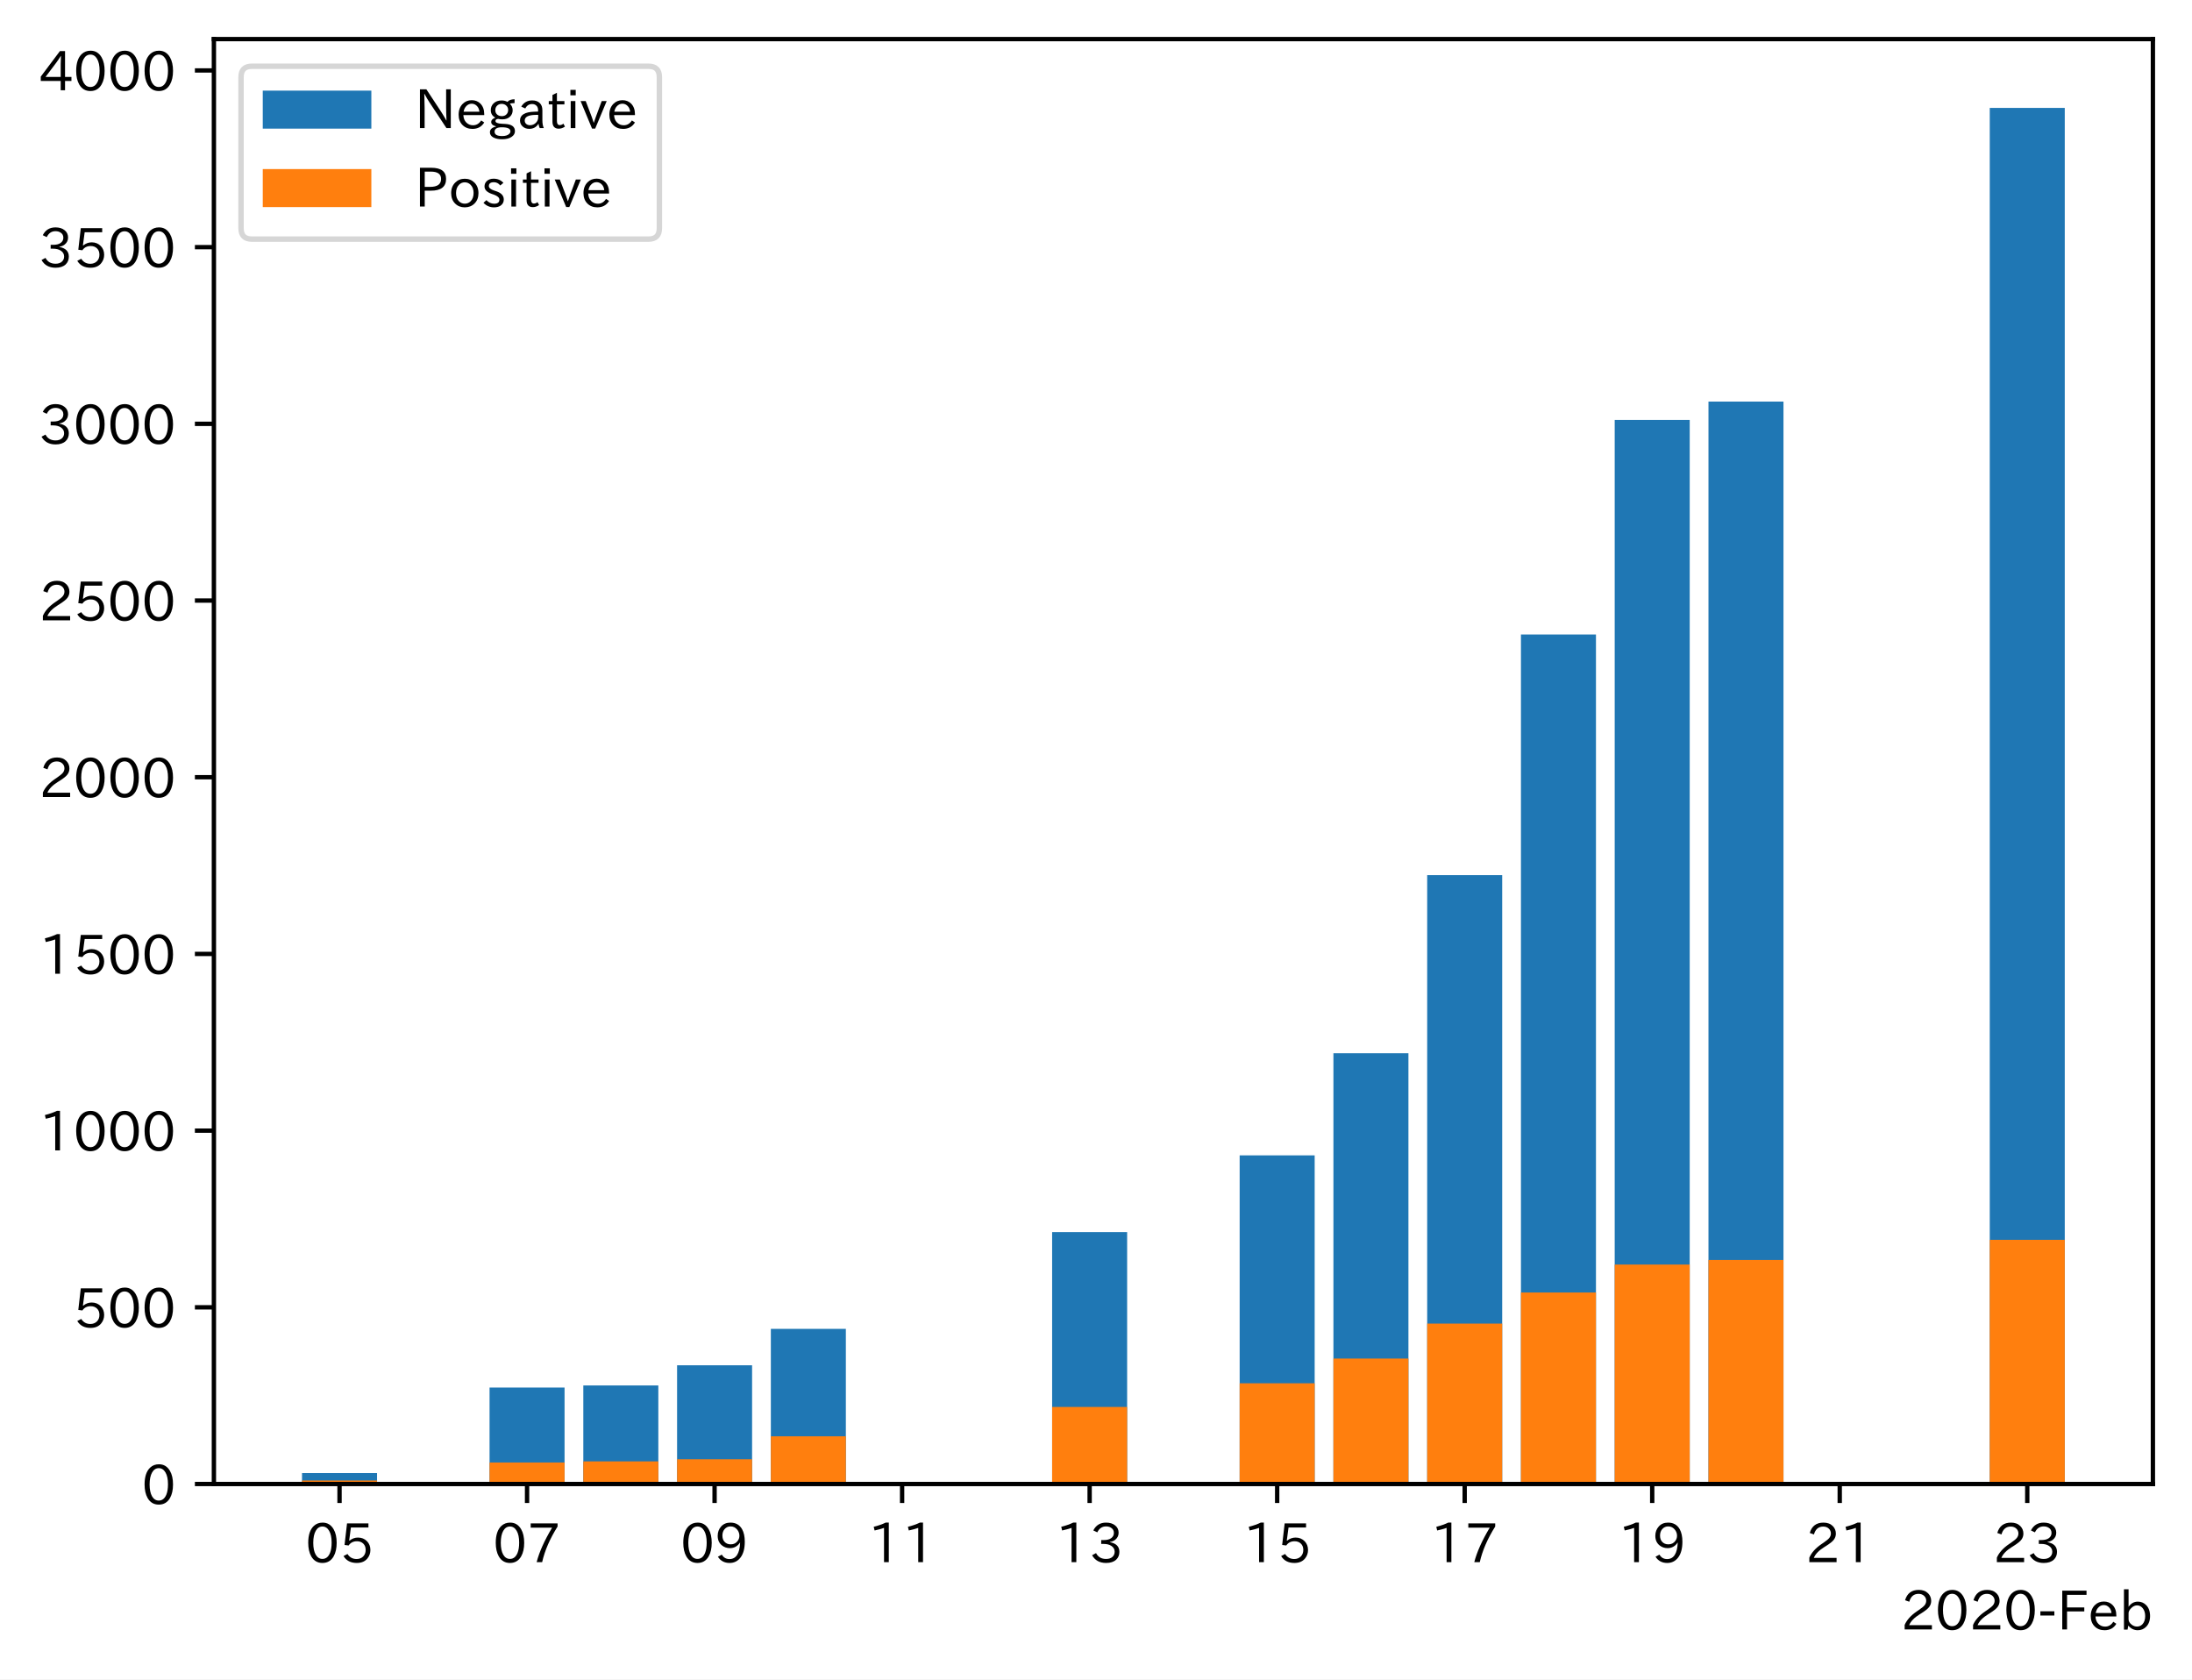
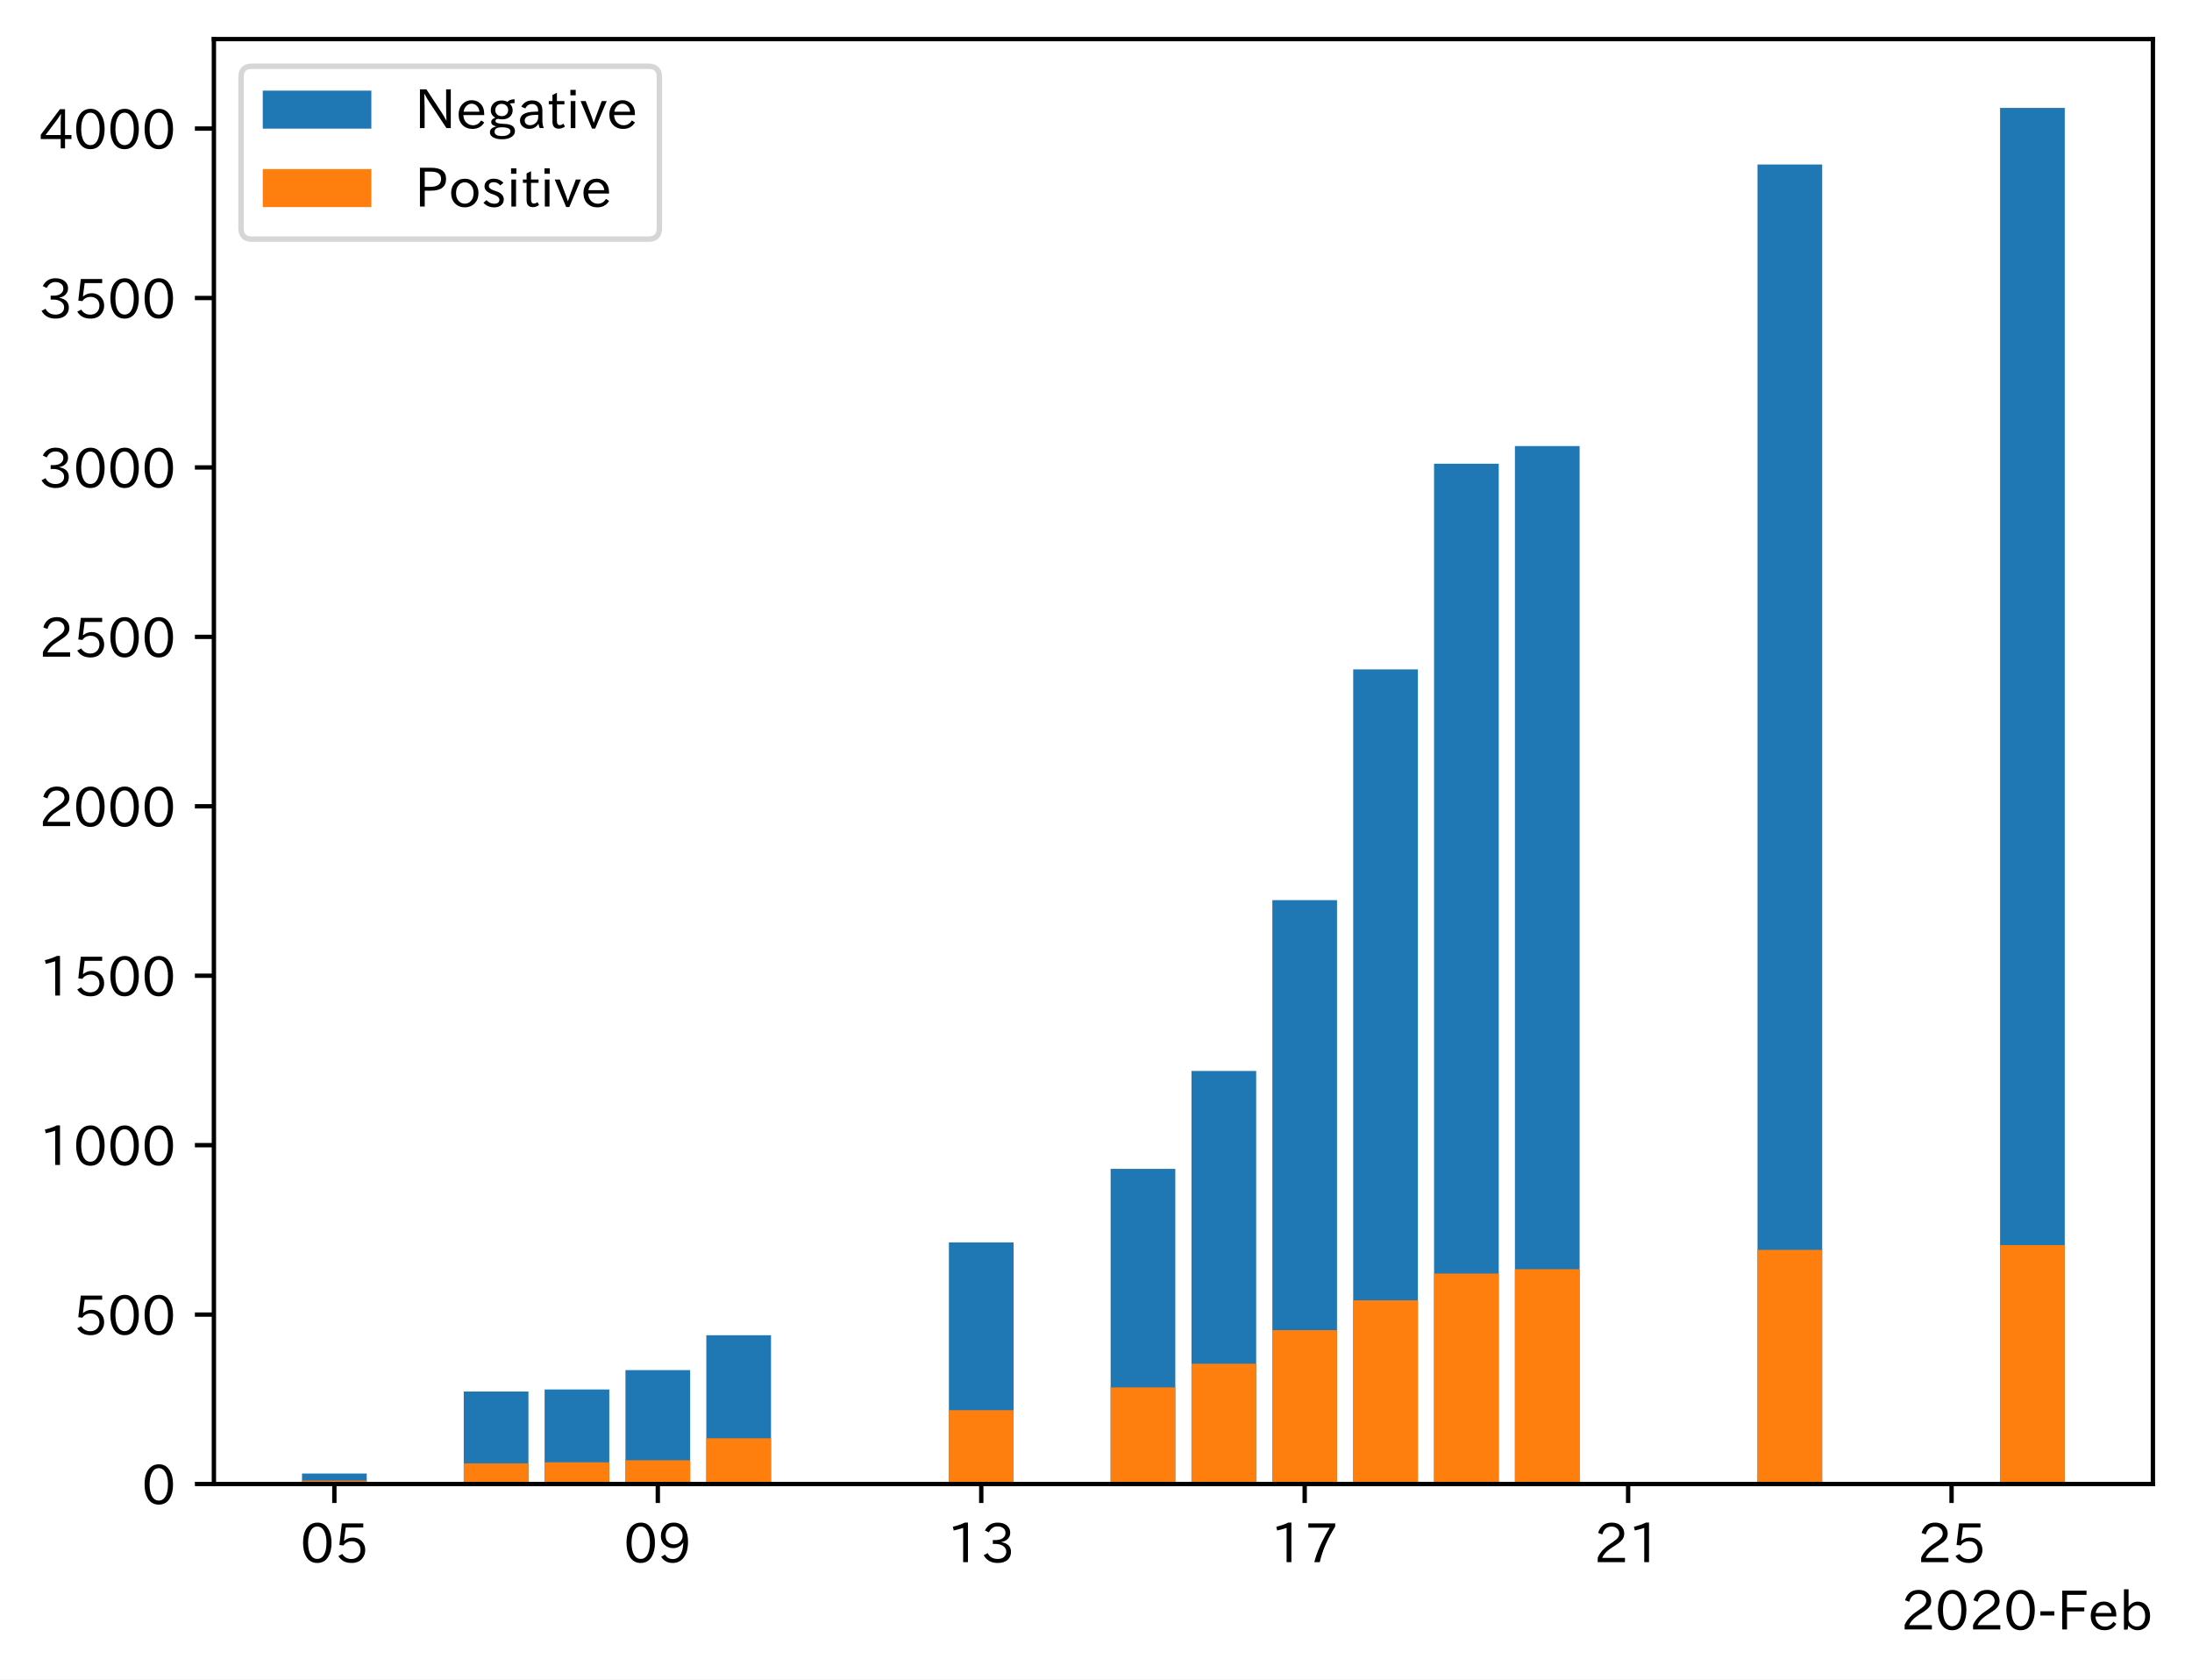
<svg xmlns="http://www.w3.org/2000/svg" xmlns:xlink="http://www.w3.org/1999/xlink" height="309.293pt" version="1.1" viewBox="0 0 403.714 309.293" width="403.714pt">
  <defs>
    <style type="text/css">
*{stroke-linecap:butt;stroke-linejoin:round;}
  </style>
  </defs>
  <g id="figure_1">
    <g id="patch_1">
      <path d="M 0 309.293  L 403.714 309.293  L 403.714 0  L 0 0  z " style="fill:#ffffff;" />
    </g>
    <g id="axes_1">
      <g id="patch_2">
        <path d="M 39.394 273.312  L 396.514 273.312  L 396.514 7.2  L 39.394 7.2  z " style="fill:#ffffff;" />
      </g>
      <g id="patch_3">
-         <path clip-path="url(#p4ecfe2d052)" d="M 55.626 273.312  L 69.442 273.312  L 69.442 271.294  L 55.626 271.294  z " style="fill:#1f77b4;" />
+         <path clip-path="url(#p0dbef58f36)" d="M 55.626 273.312  L 67.54 273.312  L 67.54 271.377  L 55.626 271.377  z " style="fill:#1f77b4;" />
      </g>
      <g id="patch_4">
-         <path clip-path="url(#p4ecfe2d052)" d="M 90.164 273.312  L 103.979 273.312  L 103.979 255.544  L 90.164 255.544  z " style="fill:#1f77b4;" />
+         <path clip-path="url(#p0dbef58f36)" d="M 85.411 273.312  L 97.325 273.312  L 97.325 256.275  L 85.411 256.275  z " style="fill:#1f77b4;" />
      </g>
      <g id="patch_5">
-         <path clip-path="url(#p4ecfe2d052)" d="M 107.433 273.312  L 121.248 273.312  L 121.248 255.153  L 107.433 255.153  z " style="fill:#1f77b4;" />
+         <path clip-path="url(#p0dbef58f36)" d="M 100.304 273.312  L 112.218 273.312  L 112.218 255.9  L 100.304 255.9  z " style="fill:#1f77b4;" />
      </g>
      <g id="patch_6">
-         <path clip-path="url(#p4ecfe2d052)" d="M 124.702 273.312  L 138.517 273.312  L 138.517 251.444  L 124.702 251.444  z " style="fill:#1f77b4;" />
+         <path clip-path="url(#p0dbef58f36)" d="M 115.196 273.312  L 127.11 273.312  L 127.11 252.343  L 115.196 252.343  z " style="fill:#1f77b4;" />
      </g>
      <g id="patch_7">
-         <path clip-path="url(#p4ecfe2d052)" d="M 141.971 273.312  L 155.786 273.312  L 155.786 244.74  L 141.971 244.74  z " style="fill:#1f77b4;" />
+         <path clip-path="url(#p0dbef58f36)" d="M 130.089 273.312  L 142.002 273.312  L 142.002 245.915  L 130.089 245.915  z " style="fill:#1f77b4;" />
      </g>
      <g id="patch_8">
-         <path clip-path="url(#p4ecfe2d052)" d="M 193.777 273.312  L 207.592 273.312  L 207.592 226.907  L 193.777 226.907  z " style="fill:#1f77b4;" />
+         <path clip-path="url(#p0dbef58f36)" d="M 174.766 273.312  L 186.68 273.312  L 186.68 228.815  L 174.766 228.815  z " style="fill:#1f77b4;" />
      </g>
      <g id="patch_9">
-         <path clip-path="url(#p4ecfe2d052)" d="M 228.315 273.312  L 242.13 273.312  L 242.13 212.783  L 228.315 212.783  z " style="fill:#1f77b4;" />
+         <path clip-path="url(#p0dbef58f36)" d="M 204.551 273.312  L 216.465 273.312  L 216.465 215.272  L 204.551 215.272  z " style="fill:#1f77b4;" />
      </g>
      <g id="patch_10">
-         <path clip-path="url(#p4ecfe2d052)" d="M 245.584 273.312  L 259.399 273.312  L 259.399 193.974  L 245.584 193.974  z " style="fill:#1f77b4;" />
+         <path clip-path="url(#p0dbef58f36)" d="M 219.443 273.312  L 231.357 273.312  L 231.357 197.236  L 219.443 197.236  z " style="fill:#1f77b4;" />
      </g>
      <g id="patch_11">
-         <path clip-path="url(#p4ecfe2d052)" d="M 262.853 273.312  L 276.668 273.312  L 276.668 161.171  L 262.853 161.171  z " style="fill:#1f77b4;" />
+         <path clip-path="url(#p0dbef58f36)" d="M 234.335 273.312  L 246.249 273.312  L 246.249 165.783  L 234.335 165.783  z " style="fill:#1f77b4;" />
      </g>
      <g id="patch_12">
-         <path clip-path="url(#p4ecfe2d052)" d="M 280.122 273.312  L 293.937 273.312  L 293.937 116.848  L 280.122 116.848  z " style="fill:#1f77b4;" />
+         <path clip-path="url(#p0dbef58f36)" d="M 249.228 273.312  L 261.142 273.312  L 261.142 123.283  L 249.228 123.283  z " style="fill:#1f77b4;" />
      </g>
      <g id="patch_13">
-         <path clip-path="url(#p4ecfe2d052)" d="M 297.39 273.312  L 311.206 273.312  L 311.206 77.342  L 297.39 77.342  z " style="fill:#1f77b4;" />
+         <path clip-path="url(#p0dbef58f36)" d="M 264.12 273.312  L 276.034 273.312  L 276.034 85.401  L 264.12 85.401  z " style="fill:#1f77b4;" />
      </g>
      <g id="patch_14">
-         <path clip-path="url(#p4ecfe2d052)" d="M 314.659 273.312  L 328.474 273.312  L 328.474 73.957  L 314.659 73.957  z " style="fill:#1f77b4;" />
+         <path clip-path="url(#p0dbef58f36)" d="M 279.013 273.312  L 290.927 273.312  L 290.927 82.155  L 279.013 82.155  z " style="fill:#1f77b4;" />
      </g>
      <g id="patch_15">
-         <path clip-path="url(#p4ecfe2d052)" d="M 366.466 273.312  L 380.281 273.312  L 380.281 19.872  L 366.466 19.872  z " style="fill:#1f77b4;" />
+         <path clip-path="url(#p0dbef58f36)" d="M 323.69 273.312  L 335.604 273.312  L 335.604 30.294  L 323.69 30.294  z " style="fill:#1f77b4;" />
      </g>
      <g id="patch_16">
-         <path clip-path="url(#p4ecfe2d052)" d="M 55.626 273.312  L 69.442 273.312  L 69.442 272.661  L 55.626 272.661  z " style="fill:#ff7f0e;" />
+         <path clip-path="url(#p0dbef58f36)" d="M 368.367 273.312  L 380.281 273.312  L 380.281 19.872  L 368.367 19.872  z " style="fill:#1f77b4;" />
      </g>
      <g id="patch_17">
-         <path clip-path="url(#p4ecfe2d052)" d="M 90.164 273.312  L 103.979 273.312  L 103.979 269.342  L 90.164 269.342  z " style="fill:#ff7f0e;" />
+         <path clip-path="url(#p0dbef58f36)" d="M 55.626 273.312  L 67.54 273.312  L 67.54 272.688  L 55.626 272.688  z " style="fill:#ff7f0e;" />
      </g>
      <g id="patch_18">
-         <path clip-path="url(#p4ecfe2d052)" d="M 107.433 273.312  L 121.248 273.312  L 121.248 269.147  L 107.433 269.147  z " style="fill:#ff7f0e;" />
+         <path clip-path="url(#p0dbef58f36)" d="M 85.411 273.312  L 97.325 273.312  L 97.325 269.505  L 85.411 269.505  z " style="fill:#ff7f0e;" />
      </g>
      <g id="patch_19">
-         <path clip-path="url(#p4ecfe2d052)" d="M 124.702 273.312  L 138.517 273.312  L 138.517 268.756  L 124.702 268.756  z " style="fill:#ff7f0e;" />
+         <path clip-path="url(#p0dbef58f36)" d="M 100.304 273.312  L 112.218 273.312  L 112.218 269.318  L 100.304 269.318  z " style="fill:#ff7f0e;" />
      </g>
      <g id="patch_20">
-         <path clip-path="url(#p4ecfe2d052)" d="M 141.971 273.312  L 155.786 273.312  L 155.786 264.526  L 141.971 264.526  z " style="fill:#ff7f0e;" />
+         <path clip-path="url(#p0dbef58f36)" d="M 115.196 273.312  L 127.11 273.312  L 127.11 268.943  L 115.196 268.943  z " style="fill:#ff7f0e;" />
      </g>
      <g id="patch_21">
-         <path clip-path="url(#p4ecfe2d052)" d="M 193.777 273.312  L 207.592 273.312  L 207.592 259.124  L 193.777 259.124  z " style="fill:#ff7f0e;" />
+         <path clip-path="url(#p0dbef58f36)" d="M 130.089 273.312  L 142.002 273.312  L 142.002 264.887  L 130.089 264.887  z " style="fill:#ff7f0e;" />
      </g>
      <g id="patch_22">
-         <path clip-path="url(#p4ecfe2d052)" d="M 228.315 273.312  L 242.13 273.312  L 242.13 254.763  L 228.315 254.763  z " style="fill:#ff7f0e;" />
+         <path clip-path="url(#p0dbef58f36)" d="M 174.766 273.312  L 186.68 273.312  L 186.68 259.707  L 174.766 259.707  z " style="fill:#ff7f0e;" />
      </g>
      <g id="patch_23">
-         <path clip-path="url(#p4ecfe2d052)" d="M 245.584 273.312  L 259.399 273.312  L 259.399 250.207  L 245.584 250.207  z " style="fill:#ff7f0e;" />
+         <path clip-path="url(#p0dbef58f36)" d="M 204.551 273.312  L 216.465 273.312  L 216.465 255.526  L 204.551 255.526  z " style="fill:#ff7f0e;" />
      </g>
      <g id="patch_24">
-         <path clip-path="url(#p4ecfe2d052)" d="M 262.853 273.312  L 276.668 273.312  L 276.668 243.764  L 262.853 243.764  z " style="fill:#ff7f0e;" />
+         <path clip-path="url(#p0dbef58f36)" d="M 219.443 273.312  L 231.357 273.312  L 231.357 251.157  L 219.443 251.157  z " style="fill:#ff7f0e;" />
      </g>
      <g id="patch_25">
-         <path clip-path="url(#p4ecfe2d052)" d="M 280.122 273.312  L 293.937 273.312  L 293.937 238.036  L 280.122 238.036  z " style="fill:#ff7f0e;" />
+         <path clip-path="url(#p0dbef58f36)" d="M 234.335 273.312  L 246.249 273.312  L 246.249 244.979  L 234.335 244.979  z " style="fill:#ff7f0e;" />
      </g>
      <g id="patch_26">
-         <path clip-path="url(#p4ecfe2d052)" d="M 297.39 273.312  L 311.206 273.312  L 311.206 232.894  L 297.39 232.894  z " style="fill:#ff7f0e;" />
+         <path clip-path="url(#p0dbef58f36)" d="M 249.228 273.312  L 261.142 273.312  L 261.142 239.487  L 249.228 239.487  z " style="fill:#ff7f0e;" />
      </g>
      <g id="patch_27">
-         <path clip-path="url(#p4ecfe2d052)" d="M 314.659 273.312  L 328.474 273.312  L 328.474 232.048  L 314.659 232.048  z " style="fill:#ff7f0e;" />
+         <path clip-path="url(#p0dbef58f36)" d="M 264.12 273.312  L 276.034 273.312  L 276.034 234.556  L 264.12 234.556  z " style="fill:#ff7f0e;" />
      </g>
      <g id="patch_28">
-         <path clip-path="url(#p4ecfe2d052)" d="M 366.466 273.312  L 380.281 273.312  L 380.281 228.338  L 366.466 228.338  z " style="fill:#ff7f0e;" />
+         <path clip-path="url(#p0dbef58f36)" d="M 279.013 273.312  L 290.927 273.312  L 290.927 233.745  L 279.013 233.745  z " style="fill:#ff7f0e;" />
+       </g>
+       <g id="patch_29">
+         <path clip-path="url(#p0dbef58f36)" d="M 323.69 273.312  L 335.604 273.312  L 335.604 230.188  L 323.69 230.188  z " style="fill:#ff7f0e;" />
+       </g>
+       <g id="patch_30">
+         <path clip-path="url(#p0dbef58f36)" d="M 368.367 273.312  L 380.281 273.312  L 380.281 229.314  L 368.367 229.314  z " style="fill:#ff7f0e;" />
      </g>
      <g id="matplotlib.axis_1">
        <g id="xtick_1">
          <g id="line2d_1">
            <defs>
-               <path d="M 0 0  L 0 3.5  " id="mb5bd9e786c" style="stroke:#000000;stroke-width:0.8;" />
-             </defs>
-             <g>
-               <use style="stroke:#000000;stroke-width:0.8;" x="62.534" xlink:href="#mb5bd9e786c" y="273.312" />
+               <path d="M 0 0  L 0 3.5  " id="me437bcd040" style="stroke:#000000;stroke-width:0.8;" />
+             </defs>
+             <g>
+               <use style="stroke:#000000;stroke-width:0.8;" x="61.583" xlink:href="#me437bcd040" y="273.312" />
            </g>
          </g>
          <g id="text_1">
            <defs>
              <path d="M 31.844 73.828  Q 45.016 73.828 52.094 61.625  Q 57.719 51.953 57.719 36.625  Q 57.719 21.438 52.094 11.578  Q 45.125 -0.484 31.5 -0.484  Q 17.922 -0.484 10.938 11.578  Q 5.328 21.438 5.328 36.719  Q 5.328 58.016 15.625 67.719  Q 22.172 73.828 31.844 73.828  z M 31.5 66.656  Q 23.688 66.656 19.188 58.734  Q 14.594 50.734 14.594 36.625  Q 14.594 22.75 19.094 14.797  Q 23.641 6.984 31.5 6.984  Q 40.922 6.984 45.453 18.016  Q 48.438 25.344 48.438 37.109  Q 48.438 50.875 43.844 58.734  Q 39.203 66.656 31.5 66.656  z " id="IPAexGothic-48" />
              <path d="M 18.406 40.672  Q 25.531 46.297 33.938 46.297  Q 44 46.297 50.641 39.5  Q 56.844 33.016 56.844 23.391  Q 56.844 14.656 51.516 8.016  Q 44.828 -0.484 31.734 -0.484  Q 14.984 -0.484 7.328 12.25  L 14.656 16.062  Q 20.453 6.781 31.453 6.781  Q 38.531 6.781 43.266 11.188  Q 48.141 15.828 48.141 23.484  Q 48.141 30.719 43.844 35.016  Q 39.359 39.5 32.125 39.5  Q 21.969 39.5 16.75 31.688  L 9.234 32.672  L 13.812 72.406  L 53.219 72.406  L 53.219 64.891  L 20.953 64.891  L 17.719 40.672  z " id="IPAexGothic-53" />
            </defs>
-             <g transform="translate(56.23558 287.8026)scale(0.1 -0.1)">
+             <g transform="translate(55.285 287.8026)scale(0.1 -0.1)">
              <use xlink:href="#IPAexGothic-48" />
              <use x="62.988" xlink:href="#IPAexGothic-53" />
            </g>
          </g>
        </g>
        <g id="xtick_2">
          <g id="line2d_2">
            <g>
-               <use style="stroke:#000000;stroke-width:0.8;" x="97.072" xlink:href="#mb5bd9e786c" y="273.312" />
+               <use style="stroke:#000000;stroke-width:0.8;" x="121.153" xlink:href="#me437bcd040" y="273.312" />
            </g>
          </g>
          <g id="text_2">
            <defs>
-               <path d="M 56.203 66.609  Q 34.969 32.906 27.781 0.984  L 17.672 0.984  Q 24.703 28.656 46.094 64.5  L 6.688 64.5  L 6.688 72.406  L 56.203 72.406  z " id="IPAexGothic-55" />
-             </defs>
-             <g transform="translate(90.7733 287.8026)scale(0.1 -0.1)">
+               <path d="M 46.625 36.812  Q 39.75 26.812 28.328 26.812  Q 19.578 26.812 13.234 32.125  Q 5.719 38.422 5.719 49.422  Q 5.719 59.578 12.016 66.656  Q 18.453 73.828 29.203 73.828  Q 43.75 73.828 50.641 61.719  Q 55.609 52.781 55.609 38.625  Q 55.609 19.531 47.516 9.188  Q 39.891 -0.484 27.641 -0.484  Q 13.422 -0.484 6.109 10.984  L 13.328 14.891  Q 18.062 6.688 27.391 6.688  Q 45.656 6.688 47.016 36.812  z M 29.5 66.844  Q 22.656 66.844 18.312 61.719  Q 14.406 57.078 14.406 50  Q 14.406 42.828 18.109 38.719  Q 22.406 33.797 29.781 33.797  Q 37.984 33.797 42.625 40.188  Q 45.703 44.484 45.703 49.516  Q 45.703 55.516 42.094 60.359  Q 37.109 66.844 29.5 66.844  z " id="IPAexGothic-57" />
+             </defs>
+             <g transform="translate(114.8546 287.8026)scale(0.1 -0.1)">
              <use xlink:href="#IPAexGothic-48" />
-               <use x="62.988" xlink:href="#IPAexGothic-55" />
+               <use x="62.988" xlink:href="#IPAexGothic-57" />
            </g>
          </g>
        </g>
        <g id="xtick_3">
          <g id="line2d_3">
            <g>
-               <use style="stroke:#000000;stroke-width:0.8;" x="131.609" xlink:href="#mb5bd9e786c" y="273.312" />
+               <use style="stroke:#000000;stroke-width:0.8;" x="180.723" xlink:href="#me437bcd040" y="273.312" />
            </g>
          </g>
          <g id="text_3">
            <defs>
-               <path d="M 46.625 36.812  Q 39.75 26.812 28.328 26.812  Q 19.578 26.812 13.234 32.125  Q 5.719 38.422 5.719 49.422  Q 5.719 59.578 12.016 66.656  Q 18.453 73.828 29.203 73.828  Q 43.75 73.828 50.641 61.719  Q 55.609 52.781 55.609 38.625  Q 55.609 19.531 47.516 9.188  Q 39.891 -0.484 27.641 -0.484  Q 13.422 -0.484 6.109 10.984  L 13.328 14.891  Q 18.062 6.688 27.391 6.688  Q 45.656 6.688 47.016 36.812  z M 29.5 66.844  Q 22.656 66.844 18.312 61.719  Q 14.406 57.078 14.406 50  Q 14.406 42.828 18.109 38.719  Q 22.406 33.797 29.781 33.797  Q 37.984 33.797 42.625 40.188  Q 45.703 44.484 45.703 49.516  Q 45.703 55.516 42.094 60.359  Q 37.109 66.844 29.5 66.844  z " id="IPAexGothic-57" />
-             </defs>
-             <g transform="translate(125.311 287.8026)scale(0.1 -0.1)">
-               <use xlink:href="#IPAexGothic-48" />
-               <use x="62.988" xlink:href="#IPAexGothic-57" />
+               <path d="M 38.484 0.984  L 29.688 0.984  L 29.688 64.109  Q 21.438 61.281 12.312 59.328  L 10.688 66.109  Q 23.734 69.391 32.906 73.922  L 38.484 73.922  z " id="IPAexGothic-49" />
+               <path d="M 37.203 37.797  Q 54.781 34.625 54.781 19.969  Q 54.781 11.188 48.875 5.562  Q 42.328 -0.484 30.375 -0.484  Q 12.453 -0.484 4.5 13.766  L 11.812 17.672  Q 17.328 6.891 30.281 6.891  Q 37.891 6.891 42.094 10.797  Q 46.094 14.5 46.094 20.172  Q 46.094 26.859 40.094 30.906  Q 34.625 34.578 25.688 34.578  L 21.297 34.578  L 21.297 41.703  L 25.875 41.703  Q 34.859 41.703 39.594 45.125  Q 44.672 48.734 44.672 54.828  Q 44.672 61.469 38.969 64.656  Q 35.297 66.844 30.172 66.844  Q 19.344 66.844 14.109 55.906  L 6.781 59.422  Q 14.016 73.828 30.281 73.828  Q 40.578 73.828 46.969 68.656  Q 53.375 63.578 53.375 55.219  Q 53.375 47.312 47.172 42.281  Q 43.172 39.062 37.203 38.188  z " id="IPAexGothic-51" />
+             </defs>
+             <g transform="translate(174.4243 287.8026)scale(0.1 -0.1)">
+               <use xlink:href="#IPAexGothic-49" />
+               <use x="62.988" xlink:href="#IPAexGothic-51" />
            </g>
          </g>
        </g>
        <g id="xtick_4">
          <g id="line2d_4">
            <g>
-               <use style="stroke:#000000;stroke-width:0.8;" x="166.147" xlink:href="#mb5bd9e786c" y="273.312" />
+               <use style="stroke:#000000;stroke-width:0.8;" x="240.292" xlink:href="#me437bcd040" y="273.312" />
            </g>
          </g>
          <g id="text_4">
            <defs>
-               <path d="M 38.484 0.984  L 29.688 0.984  L 29.688 64.109  Q 21.438 61.281 12.312 59.328  L 10.688 66.109  Q 23.734 69.391 32.906 73.922  L 38.484 73.922  z " id="IPAexGothic-49" />
-             </defs>
-             <g transform="translate(159.8487 287.8026)scale(0.1 -0.1)">
+               <path d="M 56.203 66.609  Q 34.969 32.906 27.781 0.984  L 17.672 0.984  Q 24.703 28.656 46.094 64.5  L 6.688 64.5  L 6.688 72.406  L 56.203 72.406  z " id="IPAexGothic-55" />
+             </defs>
+             <g transform="translate(233.9939 287.8026)scale(0.1 -0.1)">
              <use xlink:href="#IPAexGothic-49" />
-               <use x="62.988" xlink:href="#IPAexGothic-49" />
+               <use x="62.988" xlink:href="#IPAexGothic-55" />
            </g>
          </g>
        </g>
        <g id="xtick_5">
          <g id="line2d_5">
            <g>
-               <use style="stroke:#000000;stroke-width:0.8;" x="200.685" xlink:href="#mb5bd9e786c" y="273.312" />
+               <use style="stroke:#000000;stroke-width:0.8;" x="299.862" xlink:href="#me437bcd040" y="273.312" />
            </g>
          </g>
          <g id="text_5">
            <defs>
-               <path d="M 37.203 37.797  Q 54.781 34.625 54.781 19.969  Q 54.781 11.188 48.875 5.562  Q 42.328 -0.484 30.375 -0.484  Q 12.453 -0.484 4.5 13.766  L 11.812 17.672  Q 17.328 6.891 30.281 6.891  Q 37.891 6.891 42.094 10.797  Q 46.094 14.5 46.094 20.172  Q 46.094 26.859 40.094 30.906  Q 34.625 34.578 25.688 34.578  L 21.297 34.578  L 21.297 41.703  L 25.875 41.703  Q 34.859 41.703 39.594 45.125  Q 44.672 48.734 44.672 54.828  Q 44.672 61.469 38.969 64.656  Q 35.297 66.844 30.172 66.844  Q 19.344 66.844 14.109 55.906  L 6.781 59.422  Q 14.016 73.828 30.281 73.828  Q 40.578 73.828 46.969 68.656  Q 53.375 63.578 53.375 55.219  Q 53.375 47.312 47.172 42.281  Q 43.172 39.062 37.203 38.188  z " id="IPAexGothic-51" />
-             </defs>
-             <g transform="translate(194.3865 287.8026)scale(0.1 -0.1)">
-               <use xlink:href="#IPAexGothic-49" />
-               <use x="62.988" xlink:href="#IPAexGothic-51" />
+               <path d="M 57.172 0.984  L 6.984 0.984  L 6.984 9.281  Q 12.891 23.047 29.594 34.422  L 32.375 36.281  Q 40.922 42.141 43.609 45.406  Q 46.688 49.266 46.688 53.812  Q 46.688 58.938 43.062 62.547  Q 39.062 66.547 32.562 66.547  Q 19.531 66.547 15.484 52  L 7.766 54.781  Q 13.328 73.828 33.062 73.828  Q 43.844 73.828 50.25 67.438  Q 55.859 61.672 55.859 53.516  Q 55.859 47.469 52.25 42.531  Q 48.922 37.75 36.969 30.281  L 34.859 29  Q 19.625 19.578 15.281 8.891  L 57.172 8.891  z " id="IPAexGothic-50" />
+             </defs>
+             <g transform="translate(293.5636 287.8026)scale(0.1 -0.1)">
+               <use xlink:href="#IPAexGothic-50" />
+               <use x="62.988" xlink:href="#IPAexGothic-49" />
            </g>
          </g>
        </g>
        <g id="xtick_6">
          <g id="line2d_6">
            <g>
-               <use style="stroke:#000000;stroke-width:0.8;" x="235.223" xlink:href="#mb5bd9e786c" y="273.312" />
+               <use style="stroke:#000000;stroke-width:0.8;" x="359.432" xlink:href="#me437bcd040" y="273.312" />
            </g>
          </g>
          <g id="text_6">
-             <g transform="translate(228.9242 287.8026)scale(0.1 -0.1)">
-               <use xlink:href="#IPAexGothic-49" />
+             <g transform="translate(353.1332 287.8026)scale(0.1 -0.1)">
+               <use xlink:href="#IPAexGothic-50" />
              <use x="62.988" xlink:href="#IPAexGothic-53" />
            </g>
          </g>
        </g>
-         <g id="xtick_7">
-           <g id="line2d_7">
-             <g>
-               <use style="stroke:#000000;stroke-width:0.8;" x="269.76" xlink:href="#mb5bd9e786c" y="273.312" />
-             </g>
-           </g>
-           <g id="text_7">
-             <g transform="translate(263.4619 287.8026)scale(0.1 -0.1)">
-               <use xlink:href="#IPAexGothic-49" />
-               <use x="62.988" xlink:href="#IPAexGothic-55" />
-             </g>
-           </g>
-         </g>
-         <g id="xtick_8">
-           <g id="line2d_8">
-             <g>
-               <use style="stroke:#000000;stroke-width:0.8;" x="304.298" xlink:href="#mb5bd9e786c" y="273.312" />
-             </g>
-           </g>
-           <g id="text_8">
-             <g transform="translate(297.9996 287.8026)scale(0.1 -0.1)">
-               <use xlink:href="#IPAexGothic-49" />
-               <use x="62.988" xlink:href="#IPAexGothic-57" />
-             </g>
-           </g>
-         </g>
-         <g id="xtick_9">
-           <g id="line2d_9">
-             <g>
-               <use style="stroke:#000000;stroke-width:0.8;" x="338.836" xlink:href="#mb5bd9e786c" y="273.312" />
-             </g>
-           </g>
-           <g id="text_9">
-             <defs>
-               <path d="M 57.172 0.984  L 6.984 0.984  L 6.984 9.281  Q 12.891 23.047 29.594 34.422  L 32.375 36.281  Q 40.922 42.141 43.609 45.406  Q 46.688 49.266 46.688 53.812  Q 46.688 58.938 43.062 62.547  Q 39.062 66.547 32.562 66.547  Q 19.531 66.547 15.484 52  L 7.766 54.781  Q 13.328 73.828 33.062 73.828  Q 43.844 73.828 50.25 67.438  Q 55.859 61.672 55.859 53.516  Q 55.859 47.469 52.25 42.531  Q 48.922 37.75 36.969 30.281  L 34.859 29  Q 19.625 19.578 15.281 8.891  L 57.172 8.891  z " id="IPAexGothic-50" />
-             </defs>
-             <g transform="translate(332.5373 287.8026)scale(0.1 -0.1)">
-               <use xlink:href="#IPAexGothic-50" />
-               <use x="62.988" xlink:href="#IPAexGothic-49" />
-             </g>
-           </g>
-         </g>
-         <g id="xtick_10">
-           <g id="line2d_10">
-             <g>
-               <use style="stroke:#000000;stroke-width:0.8;" x="373.373" xlink:href="#mb5bd9e786c" y="273.312" />
-             </g>
-           </g>
-           <g id="text_10">
-             <g transform="translate(367.075 287.8026)scale(0.1 -0.1)">
-               <use xlink:href="#IPAexGothic-50" />
-               <use x="62.988" xlink:href="#IPAexGothic-51" />
-             </g>
-           </g>
-         </g>
-         <g id="text_11">
+         <g id="text_7">
          <defs>
            <path d="M 30.766 26.609  L 4.984 26.609  L 4.984 34.422  L 30.766 34.422  z " id="IPAexGothic-45" />
            <path d="M 54.203 64.703  L 18.312 64.703  L 18.312 41.5  L 50.094 41.5  L 50.094 34.188  L 18.312 34.188  L 18.312 0.984  L 9.516 0.984  L 9.516 72.406  L 54.203 72.406  z " id="IPAexGothic-70" />
            <path d="M 13.484 24.906  Q 13.922 16.266 18.891 11.281  Q 23.969 6.203 31.203 6.203  Q 40.719 6.203 46.297 15.094  L 51.906 11.375  Q 44.828 -0.484 30.172 -0.484  Q 19.094 -0.484 11.969 6.594  Q 4.781 13.812 4.781 25.641  Q 4.781 38.188 12.312 45.703  Q 19 52.391 29 52.391  Q 38.422 52.391 44.781 46.188  Q 51.906 38.969 51.906 26.906  L 51.906 24.906  z M 43.062 31.203  Q 42.328 37.984 38.281 41.891  Q 34.281 45.906 28.812 45.906  Q 22.469 45.906 17.969 40.484  Q 14.891 36.812 13.969 31.203  z " id="IPAexGothic-101" />
            <path d="M 17.578 42.672  Q 24.219 52.203 34.672 52.203  Q 43.562 52.203 49.859 45.906  Q 57.172 38.578 57.172 25.688  Q 57.172 13.094 49.859 5.812  Q 43.562 -0.484 34.469 -0.484  Q 24.359 -0.484 17 8.062  L 15.766 0.688  L 9.078 0.688  L 9.078 74.906  L 17.578 74.906  z M 17.578 31.203  L 17.578 19.578  Q 17.578 13.875 23.875 9.375  Q 28.172 6.297 33.109 6.297  Q 38.875 6.297 42.875 10.297  Q 48.188 15.766 48.188 25.484  Q 48.188 34.281 43.797 39.891  Q 39.453 45.312 33.203 45.312  Q 27.484 45.312 22.469 40.281  Q 17.578 35.406 17.578 31.203  z " id="IPAexGothic-98" />
          </defs>
          <g transform="translate(350.0934 300.1932)scale(0.1 -0.1)">
            <use xlink:href="#IPAexGothic-50" />
            <use x="62.988" xlink:href="#IPAexGothic-48" />
            <use x="125.977" xlink:href="#IPAexGothic-50" />
            <use x="188.965" xlink:href="#IPAexGothic-48" />
            <use x="251.953" xlink:href="#IPAexGothic-45" />
            <use x="287.744" xlink:href="#IPAexGothic-70" />
            <use x="344.922" xlink:href="#IPAexGothic-101" />
            <use x="401.807" xlink:href="#IPAexGothic-98" />
          </g>
        </g>
      </g>
      <g id="matplotlib.axis_2">
        <g id="ytick_1">
-           <g id="line2d_11">
-             <defs>
-               <path d="M 0 0  L -3.5 0  " id="m5d4192af8a" style="stroke:#000000;stroke-width:0.8;" />
-             </defs>
-             <g>
-               <use style="stroke:#000000;stroke-width:0.8;" x="39.394" xlink:href="#m5d4192af8a" y="273.312" />
-             </g>
-           </g>
-           <g id="text_12">
+           <g id="line2d_7">
+             <defs>
+               <path d="M 0 0  L -3.5 0  " id="meb1bc92062" style="stroke:#000000;stroke-width:0.8;" />
+             </defs>
+             <g>
+               <use style="stroke:#000000;stroke-width:0.8;" x="39.394" xlink:href="#meb1bc92062" y="273.312" />
+             </g>
+           </g>
+           <g id="text_8">
            <g transform="translate(26.09531 277.0573)scale(0.1 -0.1)">
              <use xlink:href="#IPAexGothic-48" />
            </g>
          </g>
        </g>
        <g id="ytick_2">
-           <g id="line2d_12">
-             <g>
-               <use style="stroke:#000000;stroke-width:0.8;" x="39.394" xlink:href="#m5d4192af8a" y="240.77" />
-             </g>
-           </g>
-           <g id="text_13">
-             <g transform="translate(13.49844 244.5149)scale(0.1 -0.1)">
+           <g id="line2d_8">
+             <g>
+               <use style="stroke:#000000;stroke-width:0.8;" x="39.394" xlink:href="#meb1bc92062" y="242.108" />
+             </g>
+           </g>
+           <g id="text_9">
+             <g transform="translate(13.49844 245.8532)scale(0.1 -0.1)">
              <use xlink:href="#IPAexGothic-53" />
              <use x="62.988" xlink:href="#IPAexGothic-48" />
              <use x="125.977" xlink:href="#IPAexGothic-48" />
            </g>
          </g>
        </g>
        <g id="ytick_3">
-           <g id="line2d_13">
-             <g>
-               <use style="stroke:#000000;stroke-width:0.8;" x="39.394" xlink:href="#m5d4192af8a" y="208.227" />
-             </g>
-           </g>
-           <g id="text_14">
-             <g transform="translate(7.2 211.9726)scale(0.1 -0.1)">
+           <g id="line2d_9">
+             <g>
+               <use style="stroke:#000000;stroke-width:0.8;" x="39.394" xlink:href="#meb1bc92062" y="210.904" />
+             </g>
+           </g>
+           <g id="text_10">
+             <g transform="translate(7.2 214.649)scale(0.1 -0.1)">
              <use xlink:href="#IPAexGothic-49" />
              <use x="62.988" xlink:href="#IPAexGothic-48" />
              <use x="125.977" xlink:href="#IPAexGothic-48" />
              <use x="188.965" xlink:href="#IPAexGothic-48" />
            </g>
          </g>
        </g>
        <g id="ytick_4">
-           <g id="line2d_14">
-             <g>
-               <use style="stroke:#000000;stroke-width:0.8;" x="39.394" xlink:href="#m5d4192af8a" y="175.685" />
-             </g>
-           </g>
-           <g id="text_15">
-             <g transform="translate(7.2 179.4302)scale(0.1 -0.1)">
+           <g id="line2d_10">
+             <g>
+               <use style="stroke:#000000;stroke-width:0.8;" x="39.394" xlink:href="#meb1bc92062" y="179.7" />
+             </g>
+           </g>
+           <g id="text_11">
+             <g transform="translate(7.2 183.4449)scale(0.1 -0.1)">
              <use xlink:href="#IPAexGothic-49" />
              <use x="62.988" xlink:href="#IPAexGothic-53" />
              <use x="125.977" xlink:href="#IPAexGothic-48" />
              <use x="188.965" xlink:href="#IPAexGothic-48" />
            </g>
          </g>
        </g>
        <g id="ytick_5">
-           <g id="line2d_15">
-             <g>
-               <use style="stroke:#000000;stroke-width:0.8;" x="39.394" xlink:href="#m5d4192af8a" y="143.143" />
-             </g>
-           </g>
-           <g id="text_16">
-             <g transform="translate(7.2 146.8878)scale(0.1 -0.1)">
+           <g id="line2d_11">
+             <g>
+               <use style="stroke:#000000;stroke-width:0.8;" x="39.394" xlink:href="#meb1bc92062" y="148.495" />
+             </g>
+           </g>
+           <g id="text_12">
+             <g transform="translate(7.2 152.2408)scale(0.1 -0.1)">
              <use xlink:href="#IPAexGothic-50" />
              <use x="62.988" xlink:href="#IPAexGothic-48" />
              <use x="125.977" xlink:href="#IPAexGothic-48" />
              <use x="188.965" xlink:href="#IPAexGothic-48" />
            </g>
          </g>
        </g>
        <g id="ytick_6">
-           <g id="line2d_16">
-             <g>
-               <use style="stroke:#000000;stroke-width:0.8;" x="39.394" xlink:href="#m5d4192af8a" y="110.6" />
-             </g>
-           </g>
-           <g id="text_17">
-             <g transform="translate(7.2 114.3454)scale(0.1 -0.1)">
+           <g id="line2d_12">
+             <g>
+               <use style="stroke:#000000;stroke-width:0.8;" x="39.394" xlink:href="#meb1bc92062" y="117.291" />
+             </g>
+           </g>
+           <g id="text_13">
+             <g transform="translate(7.2 121.0366)scale(0.1 -0.1)">
              <use xlink:href="#IPAexGothic-50" />
              <use x="62.988" xlink:href="#IPAexGothic-53" />
              <use x="125.977" xlink:href="#IPAexGothic-48" />
              <use x="188.965" xlink:href="#IPAexGothic-48" />
            </g>
          </g>
        </g>
        <g id="ytick_7">
-           <g id="line2d_17">
-             <g>
-               <use style="stroke:#000000;stroke-width:0.8;" x="39.394" xlink:href="#m5d4192af8a" y="78.058" />
-             </g>
-           </g>
-           <g id="text_18">
-             <g transform="translate(7.2 81.80308)scale(0.1 -0.1)">
+           <g id="line2d_13">
+             <g>
+               <use style="stroke:#000000;stroke-width:0.8;" x="39.394" xlink:href="#meb1bc92062" y="86.087" />
+             </g>
+           </g>
+           <g id="text_14">
+             <g transform="translate(7.2 89.83249)scale(0.1 -0.1)">
              <use xlink:href="#IPAexGothic-51" />
              <use x="62.988" xlink:href="#IPAexGothic-48" />
              <use x="125.977" xlink:href="#IPAexGothic-48" />
              <use x="188.965" xlink:href="#IPAexGothic-48" />
            </g>
          </g>
        </g>
        <g id="ytick_8">
-           <g id="line2d_18">
-             <g>
-               <use style="stroke:#000000;stroke-width:0.8;" x="39.394" xlink:href="#m5d4192af8a" y="45.515" />
-             </g>
-           </g>
-           <g id="text_19">
-             <g transform="translate(7.2 49.2607)scale(0.1 -0.1)">
+           <g id="line2d_14">
+             <g>
+               <use style="stroke:#000000;stroke-width:0.8;" x="39.394" xlink:href="#meb1bc92062" y="54.883" />
+             </g>
+           </g>
+           <g id="text_15">
+             <g transform="translate(7.2 58.62835)scale(0.1 -0.1)">
              <use xlink:href="#IPAexGothic-51" />
              <use x="62.988" xlink:href="#IPAexGothic-53" />
              <use x="125.977" xlink:href="#IPAexGothic-48" />
              <use x="188.965" xlink:href="#IPAexGothic-48" />
            </g>
          </g>
        </g>
        <g id="ytick_9">
-           <g id="line2d_19">
-             <g>
-               <use style="stroke:#000000;stroke-width:0.8;" x="39.394" xlink:href="#m5d4192af8a" y="12.973" />
-             </g>
-           </g>
-           <g id="text_20">
+           <g id="line2d_15">
+             <g>
+               <use style="stroke:#000000;stroke-width:0.8;" x="39.394" xlink:href="#meb1bc92062" y="23.679" />
+             </g>
+           </g>
+           <g id="text_16">
            <defs>
              <path d="M 59.578 18.109  L 47.797 18.109  L 47.797 0.984  L 39.797 0.984  L 39.797 18.109  L 3.078 18.109  L 3.078 26.125  L 38.375 73.094  L 47.797 73.094  L 47.797 25.531  L 59.578 25.531  z M 40.281 64.203  L 39.984 64.203  Q 35.594 57.125 31.297 51.312  L 11.859 25.531  L 39.797 25.531  L 39.797 49.125  Q 39.797 54.391 40.281 64.203  z " id="IPAexGothic-52" />
            </defs>
-             <g transform="translate(7.2 16.71833)scale(0.1 -0.1)">
+             <g transform="translate(7.2 27.42422)scale(0.1 -0.1)">
              <use xlink:href="#IPAexGothic-52" />
              <use x="62.988" xlink:href="#IPAexGothic-48" />
              <use x="125.977" xlink:href="#IPAexGothic-48" />
              <use x="188.965" xlink:href="#IPAexGothic-48" />
            </g>
          </g>
        </g>
      </g>
-       <g id="patch_29">
+       <g id="patch_31">
        <path d="M 39.394 273.312  L 39.394 7.2  " style="fill:none;stroke:#000000;stroke-linecap:square;stroke-linejoin:miter;stroke-width:0.8;" />
      </g>
-       <g id="patch_30">
+       <g id="patch_32">
        <path d="M 396.514 273.312  L 396.514 7.2  " style="fill:none;stroke:#000000;stroke-linecap:square;stroke-linejoin:miter;stroke-width:0.8;" />
      </g>
-       <g id="patch_31">
+       <g id="patch_33">
        <path d="M 39.394 273.312  L 396.514 273.312  " style="fill:none;stroke:#000000;stroke-linecap:square;stroke-linejoin:miter;stroke-width:0.8;" />
      </g>
-       <g id="patch_32">
+       <g id="patch_34">
        <path d="M 39.394 7.2  L 396.514 7.2  " style="fill:none;stroke:#000000;stroke-linecap:square;stroke-linejoin:miter;stroke-width:0.8;" />
      </g>
      <g id="legend_1">
-         <g id="patch_33">
+         <g id="patch_35">
          <path d="M 46.394 44.039  L 119.441 44.039  Q 121.441 44.039 121.441 42.039  L 121.441 14.2  Q 121.441 12.2 119.441 12.2  L 46.394 12.2  Q 44.394 12.2 44.394 14.2  L 44.394 42.039  Q 44.394 44.039 46.394 44.039  z " style="fill:#ffffff;opacity:0.8;stroke:#cccccc;stroke-linejoin:miter;" />
        </g>
-         <g id="patch_34">
+         <g id="patch_36">
          <path d="M 48.394 23.691  L 68.394 23.691  L 68.394 16.691  L 48.394 16.691  z " style="fill:#1f77b4;" />
        </g>
-         <g id="text_21">
+         <g id="text_17">
          <defs>
            <path d="M 66.312 0.984  L 58.297 0.984  L 26.516 49.219  Q 22.906 54.688 17.828 64.016  L 17.438 64.016  L 17.625 59.328  Q 18.109 43.797 18.109 38.578  L 18.109 0.984  L 9.516 0.984  L 9.516 72.406  L 21.344 72.406  L 48.641 30.906  Q 53.953 22.609 58.016 15.094  L 58.406 15.094  Q 57.719 29.641 57.719 38.578  L 57.719 72.406  L 66.312 72.406  z " id="IPAexGothic-78" />
            <path d="M 20.797 17.969  Q 15.719 17.531 15.719 14.062  Q 15.719 9.578 27.547 8.984  L 33.297 8.688  Q 51.609 7.766 51.609 -4.594  Q 51.609 -10.938 45.703 -14.984  Q 39.359 -19.578 28.031 -19.578  Q 17.781 -19.578 11.531 -16.062  Q 5.516 -12.641 5.516 -6.688  Q 5.516 1.312 16.797 3.859  L 16.797 4.203  Q 7.906 6.453 7.906 12.156  Q 7.906 17.438 15.531 20.266  Q 7.125 24.609 7.125 34.078  Q 7.125 41.406 12.016 46.297  Q 17.625 51.906 27.156 51.906  Q 33.203 51.906 37.844 49.266  Q 41.406 53.953 50.922 54.109  L 50.922 47.078  Q 44.344 46.922 42.234 45.906  Q 47.406 40.828 47.406 33.891  Q 47.406 27 42.719 22.266  Q 37.5 17.094 28.328 17.094  Q 24.422 17.094 20.797 17.969  z M 27.094 45.609  Q 22.016 45.609 18.703 42.281  Q 15.438 39.016 15.438 34.078  Q 15.438 29.25 18.5 26.312  Q 21.828 23 27.438 23  Q 32.719 23 35.891 26.219  Q 39.109 29.391 39.109 34.422  Q 39.109 39.016 35.891 42.188  Q 32.516 45.609 27.094 45.609  z M 27.391 2.484  Q 14.109 2.484 14.109 -5.719  Q 14.109 -13.672 28.125 -13.672  Q 37.156 -13.672 41.219 -9.469  Q 43.312 -7.516 43.312 -4.891  Q 43.312 2.484 27.391 2.484  z " id="IPAexGothic-103" />
            <path d="M 49.312 0.984  L 41.75 0.984  Q 39.984 4.734 39.547 8.688  L 39.203 8.688  Q 33.547 -0.391 22.312 -0.391  Q 14.594 -0.391 9.719 4.5  Q 5.422 8.797 5.422 14.984  Q 5.422 30.422 32.031 31.203  L 38.719 31.391  L 38.719 33.984  Q 38.719 39.203 35.75 42.188  Q 32.625 45.312 27.734 45.312  Q 19.344 45.312 15.141 37.156  L 7.719 40.578  Q 14.656 52 27.938 52  Q 37.109 52 42.047 46.875  Q 46.625 42.281 46.625 33.891  L 46.625 15.578  Q 46.625 6.25 49.312 0.984  z M 38.922 25.391  L 33.453 25.297  Q 14.109 24.859 14.109 14.891  Q 14.109 11.375 16.406 9.078  Q 19.234 6.297 23.828 6.297  Q 30.219 6.297 34.906 10.984  Q 38.922 15.141 38.922 21  z " id="IPAexGothic-97" />
            <path d="M 33.203 3.766  Q 27.641 -0.094 21.828 -0.094  Q 10.203 -0.094 10.203 12.984  L 10.203 44.672  L 3.422 44.672  L 3.422 50.781  L 10.203 50.781  L 10.203 61.969  L 18.406 66.062  L 18.406 50.781  L 32.234 50.781  L 32.234 44.672  L 18.406 44.672  L 18.406 14.156  Q 18.406 6.5 23.641 6.5  Q 27.156 6.5 30.328 9.188  z " id="IPAexGothic-116" />
            <path d="M 18.406 61.375  L 8.594 61.375  L 8.594 71.391  L 18.406 71.391  z M 17.781 0.984  L 9.188 0.984  L 9.188 50.781  L 17.781 50.781  z " id="IPAexGothic-105" />
            <path d="M 48.484 50.781  L 27.297 0.094  L 21.484 0.094  L 0.391 50.781  L 9.812 50.781  L 20.906 21.688  L 23.781 13.188  L 24.516 10.984  L 24.812 10.984  Q 25.641 13.812 28.469 21.688  L 39.312 50.781  z " id="IPAexGothic-118" />
          </defs>
          <g transform="translate(76.39375 23.69063)scale(0.1 -0.1)">
            <use xlink:href="#IPAexGothic-78" />
            <use x="75.977" xlink:href="#IPAexGothic-101" />
            <use x="132.861" xlink:href="#IPAexGothic-103" />
            <use x="188.379" xlink:href="#IPAexGothic-97" />
            <use x="243.359" xlink:href="#IPAexGothic-116" />
            <use x="277.979" xlink:href="#IPAexGothic-105" />
            <use x="304.98" xlink:href="#IPAexGothic-118" />
            <use x="353.564" xlink:href="#IPAexGothic-101" />
          </g>
        </g>
-         <g id="patch_35">
+         <g id="patch_37">
          <path d="M 48.394 38.139  L 68.394 38.139  L 68.394 31.139  L 48.394 31.139  z " style="fill:#ff7f0e;" />
        </g>
-         <g id="text_22">
+         <g id="text_18">
          <defs>
            <path d="M 9.516 72.406  L 30.328 72.406  Q 57.625 72.406 57.625 51.906  Q 57.625 30.219 29.781 30.219  L 18.312 30.219  L 18.312 0.984  L 9.516 0.984  z M 18.312 37.203  L 28.125 37.203  Q 48.438 37.203 48.438 51.812  Q 48.438 65.328 29.594 65.328  L 18.312 65.328  z " id="IPAexGothic-80" />
            <path d="M 29.984 52.203  Q 40.531 52.203 47.75 45.125  Q 55.172 37.703 55.172 25.594  Q 55.172 13.875 47.906 6.594  Q 40.766 -0.484 29.984 -0.484  Q 19.188 -0.484 12.203 6.5  Q 4.891 13.766 4.891 25.875  Q 4.891 37.703 12.312 45.125  Q 19.391 52.203 29.984 52.203  z M 29.984 45.609  Q 23.734 45.609 19.391 41.109  Q 13.875 35.594 13.875 25.781  Q 13.875 16.109 19.281 10.688  Q 23.688 6.297 29.984 6.297  Q 36.422 6.297 40.766 10.797  Q 46.188 16.219 46.188 26.125  Q 46.188 35.453 40.672 41.109  Q 36.188 45.609 29.984 45.609  z " id="IPAexGothic-111" />
            <path d="M 34.906 39.797  Q 30.281 45.797 23.188 45.797  Q 13.922 45.797 13.922 38.672  Q 13.922 33.641 23.922 30.375  L 27.203 29.297  Q 41.406 24.656 41.406 13.969  Q 41.406 6.781 35.5 2.688  Q 30.812 -0.484 23.391 -0.484  Q 11.969 -0.484 4 7.859  L 9.422 12.797  Q 15.578 6.203 23.688 6.203  Q 33.297 6.203 33.297 13.672  Q 33.297 19.344 22.703 23.094  L 19.281 24.266  Q 5.906 28.953 5.906 37.984  Q 5.906 43.703 9.812 47.609  Q 14.5 52.297 22.703 52.297  Q 33.688 52.297 40.719 44.672  z " id="IPAexGothic-115" />
          </defs>
          <g transform="translate(76.39375 38.13906)scale(0.1 -0.1)">
            <use xlink:href="#IPAexGothic-80" />
            <use x="62.109" xlink:href="#IPAexGothic-111" />
            <use x="122.51" xlink:href="#IPAexGothic-115" />
            <use x="168.701" xlink:href="#IPAexGothic-105" />
            <use x="195.703" xlink:href="#IPAexGothic-116" />
            <use x="230.322" xlink:href="#IPAexGothic-105" />
            <use x="257.324" xlink:href="#IPAexGothic-118" />
            <use x="305.908" xlink:href="#IPAexGothic-101" />
          </g>
        </g>
      </g>
    </g>
  </g>
  <defs>
-     <clipPath id="p4ecfe2d052">
+     <clipPath id="p0dbef58f36">
      <rect height="266.112" width="357.12" x="39.394" y="7.2" />
    </clipPath>
  </defs>
</svg>
